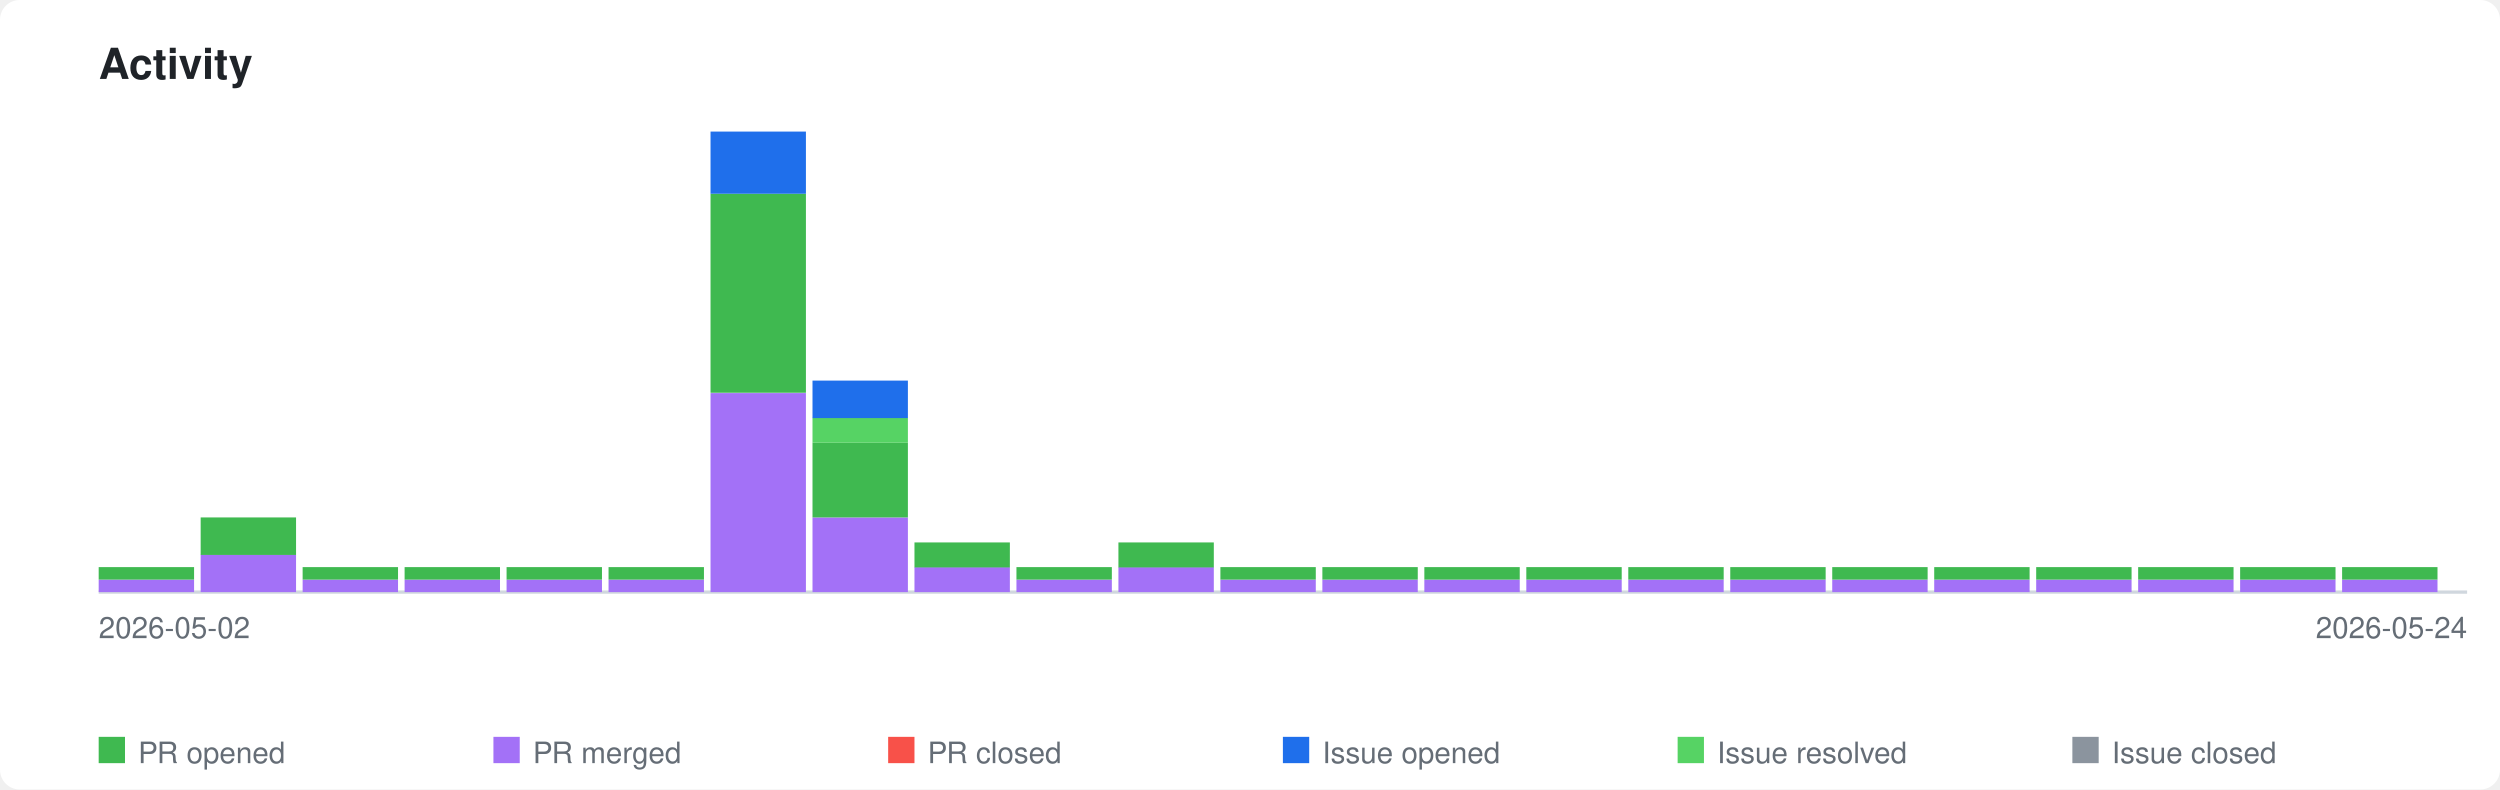
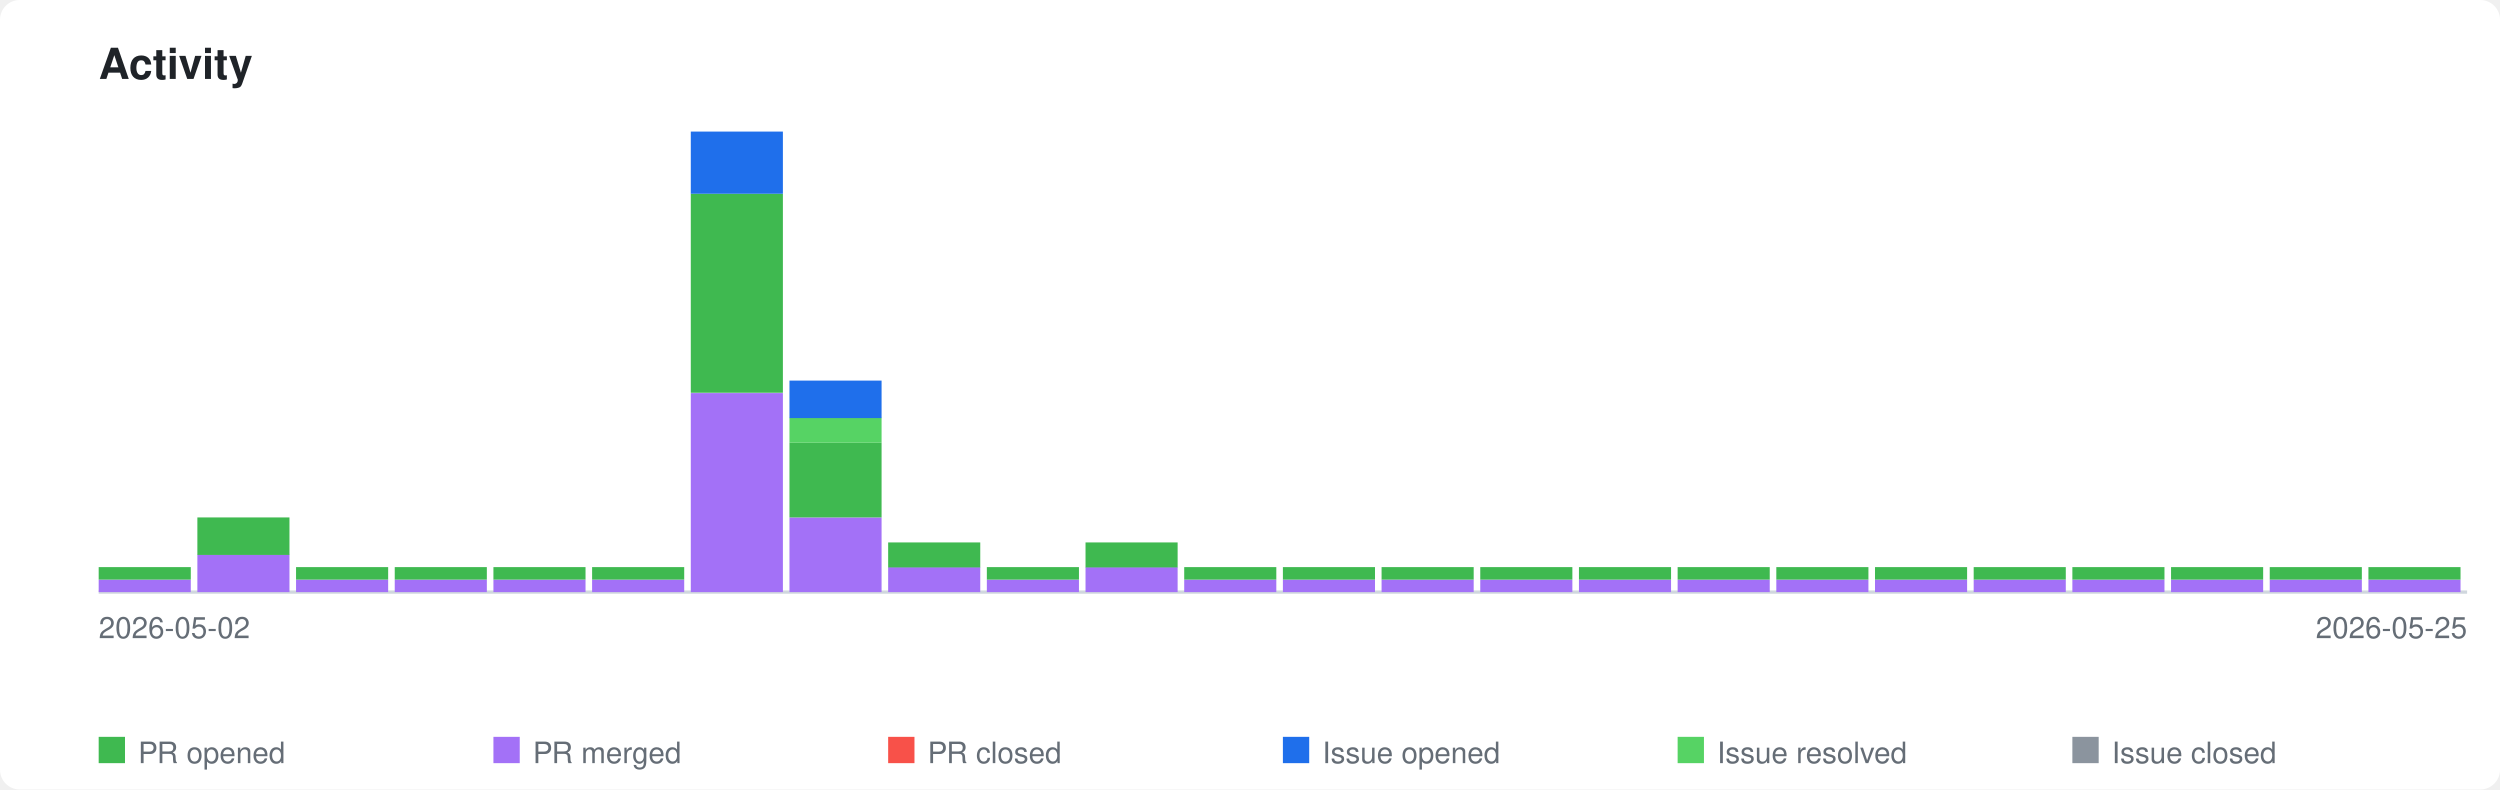
<svg xmlns="http://www.w3.org/2000/svg" xmlns:xlink="http://www.w3.org/1999/xlink" viewBox="0 0 760 240" width="760" height="240">
  <style>
    .page-bg { fill: #ffffff; }
    .title { font-family: -apple-system, BlinkMacSystemFont, 'Segoe UI', Helvetica, Arial, sans-serif; font-size: 13px; font-weight: 600; fill: #1f2328; }
    .axis-label { font-family: -apple-system, BlinkMacSystemFont, 'Segoe UI', Helvetica, Arial, sans-serif; font-size: 9px; fill: #656d76; }
    .legend-label { font-family: -apple-system, BlinkMacSystemFont, 'Segoe UI', Helvetica, Arial, sans-serif; font-size: 9px; fill: #656d76; }
    .axis { stroke: #d0d7de; stroke-width: 1; fill: none; }
    .bar-pr-opened { fill: #3fb950; }
    .bar-pr-merged { fill: #a371f7; }
    .bar-pr-closed { fill: #f85149; }
    .bar-issue-opened { fill: #1f6feb; }
    .bar-issue-resolved { fill: #56d364; }
    .bar-issue-closed { fill: #8b949e; }
    .bar-commit { fill: #d29922; }
    a:hover .day rect { opacity: 0.85; }
    @media (prefers-color-scheme: dark) {
      .page-bg { fill: #0d1117; }
      .title { fill: #e6edf3; }
      .axis-label { fill: #8b949e; }
      .legend-label { fill: #8b949e; }
      .axis { stroke: #30363d; }
    }
  </style>
  <rect class="page-bg" width="760" height="240" rx="6" />
  <text class="title" x="30" y="24">Activity</text>
  <a xlink:href="https://github.com/qte77/gha-arbitrary-repo-timeline">
    <line class="axis" x1="30" y1="180" x2="750" y2="180" />
    <g class="day" transform="translate(30,0)">
-       <rect class="bar-pr-merged" x="0" y="176.2" width="29" height="3.8" />
-       <rect class="bar-pr-opened" x="0" y="172.4" width="29" height="3.8" />
+       <rect class="bar-pr-merged" x="0" y="176.2" width="28" height="3.8" />
+       <rect class="bar-pr-opened" x="0" y="172.4" width="28" height="3.8" />
    </g>
-     <g class="day" transform="translate(61,0)">
-       <rect class="bar-pr-merged" x="0" y="168.6" width="29" height="11.4" />
-       <rect class="bar-pr-opened" x="0" y="157.3" width="29" height="11.4" />
+     <g class="day" transform="translate(60,0)">
+       <rect class="bar-pr-merged" x="0" y="168.6" width="28" height="11.4" />
+       <rect class="bar-pr-opened" x="0" y="157.3" width="28" height="11.4" />
    </g>
-     <g class="day" transform="translate(92,0)">
-       <rect class="bar-pr-merged" x="0" y="176.2" width="29" height="3.8" />
-       <rect class="bar-pr-opened" x="0" y="172.4" width="29" height="3.8" />
+     <g class="day" transform="translate(90,0)">
+       <rect class="bar-pr-merged" x="0" y="176.2" width="28" height="3.8" />
+       <rect class="bar-pr-opened" x="0" y="172.4" width="28" height="3.8" />
    </g>
-     <g class="day" transform="translate(123,0)">
-       <rect class="bar-pr-merged" x="0" y="176.2" width="29" height="3.8" />
-       <rect class="bar-pr-opened" x="0" y="172.4" width="29" height="3.8" />
+     <g class="day" transform="translate(120,0)">
+       <rect class="bar-pr-merged" x="0" y="176.2" width="28" height="3.8" />
+       <rect class="bar-pr-opened" x="0" y="172.4" width="28" height="3.8" />
    </g>
-     <g class="day" transform="translate(154,0)">
-       <rect class="bar-pr-merged" x="0" y="176.2" width="29" height="3.8" />
-       <rect class="bar-pr-opened" x="0" y="172.4" width="29" height="3.8" />
+     <g class="day" transform="translate(150,0)">
+       <rect class="bar-pr-merged" x="0" y="176.2" width="28" height="3.8" />
+       <rect class="bar-pr-opened" x="0" y="172.4" width="28" height="3.8" />
    </g>
-     <g class="day" transform="translate(185,0)">
-       <rect class="bar-pr-merged" x="0" y="176.2" width="29" height="3.8" />
-       <rect class="bar-pr-opened" x="0" y="172.4" width="29" height="3.8" />
+     <g class="day" transform="translate(180,0)">
+       <rect class="bar-pr-merged" x="0" y="176.2" width="28" height="3.8" />
+       <rect class="bar-pr-opened" x="0" y="172.4" width="28" height="3.8" />
    </g>
-     <g class="day" transform="translate(216,0)">
-       <rect class="bar-pr-merged" x="0" y="119.5" width="29" height="60.5" />
-       <rect class="bar-pr-opened" x="0" y="58.9" width="29" height="60.5" />
-       <rect class="bar-issue-opened" x="0" y="40.0" width="29" height="18.9" />
+     <g class="day" transform="translate(210,0)">
+       <rect class="bar-pr-merged" x="0" y="119.5" width="28" height="60.5" />
+       <rect class="bar-pr-opened" x="0" y="58.9" width="28" height="60.5" />
+       <rect class="bar-issue-opened" x="0" y="40.0" width="28" height="18.9" />
    </g>
-     <g class="day" transform="translate(247,0)">
-       <rect class="bar-pr-merged" x="0" y="157.3" width="29" height="22.7" />
-       <rect class="bar-pr-opened" x="0" y="134.6" width="29" height="22.7" />
-       <rect class="bar-issue-resolved" x="0" y="127.0" width="29" height="7.6" />
-       <rect class="bar-issue-opened" x="0" y="115.7" width="29" height="11.4" />
+     <g class="day" transform="translate(240,0)">
+       <rect class="bar-pr-merged" x="0" y="157.3" width="28" height="22.7" />
+       <rect class="bar-pr-opened" x="0" y="134.6" width="28" height="22.7" />
+       <rect class="bar-issue-resolved" x="0" y="127.0" width="28" height="7.6" />
+       <rect class="bar-issue-opened" x="0" y="115.7" width="28" height="11.4" />
    </g>
-     <g class="day" transform="translate(278,0)">
-       <rect class="bar-pr-merged" x="0" y="172.4" width="29" height="7.6" />
-       <rect class="bar-pr-opened" x="0" y="164.9" width="29" height="7.6" />
+     <g class="day" transform="translate(270,0)">
+       <rect class="bar-pr-merged" x="0" y="172.4" width="28" height="7.6" />
+       <rect class="bar-pr-opened" x="0" y="164.9" width="28" height="7.6" />
    </g>
-     <g class="day" transform="translate(309,0)">
-       <rect class="bar-pr-merged" x="0" y="176.2" width="29" height="3.8" />
-       <rect class="bar-pr-opened" x="0" y="172.4" width="29" height="3.8" />
+     <g class="day" transform="translate(300,0)">
+       <rect class="bar-pr-merged" x="0" y="176.2" width="28" height="3.8" />
+       <rect class="bar-pr-opened" x="0" y="172.4" width="28" height="3.8" />
    </g>
-     <g class="day" transform="translate(340,0)">
-       <rect class="bar-pr-merged" x="0" y="172.4" width="29" height="7.6" />
-       <rect class="bar-pr-opened" x="0" y="164.9" width="29" height="7.6" />
+     <g class="day" transform="translate(330,0)">
+       <rect class="bar-pr-merged" x="0" y="172.4" width="28" height="7.6" />
+       <rect class="bar-pr-opened" x="0" y="164.9" width="28" height="7.6" />
    </g>
-     <g class="day" transform="translate(371,0)">
-       <rect class="bar-pr-merged" x="0" y="176.2" width="29" height="3.8" />
-       <rect class="bar-pr-opened" x="0" y="172.4" width="29" height="3.8" />
+     <g class="day" transform="translate(360,0)">
+       <rect class="bar-pr-merged" x="0" y="176.2" width="28" height="3.8" />
+       <rect class="bar-pr-opened" x="0" y="172.4" width="28" height="3.8" />
    </g>
-     <g class="day" transform="translate(402,0)">
-       <rect class="bar-pr-merged" x="0" y="176.2" width="29" height="3.8" />
-       <rect class="bar-pr-opened" x="0" y="172.4" width="29" height="3.8" />
+     <g class="day" transform="translate(390,0)">
+       <rect class="bar-pr-merged" x="0" y="176.2" width="28" height="3.8" />
+       <rect class="bar-pr-opened" x="0" y="172.4" width="28" height="3.8" />
    </g>
-     <g class="day" transform="translate(433,0)">
-       <rect class="bar-pr-merged" x="0" y="176.2" width="29" height="3.8" />
-       <rect class="bar-pr-opened" x="0" y="172.4" width="29" height="3.8" />
+     <g class="day" transform="translate(420,0)">
+       <rect class="bar-pr-merged" x="0" y="176.2" width="28" height="3.8" />
+       <rect class="bar-pr-opened" x="0" y="172.4" width="28" height="3.8" />
    </g>
-     <g class="day" transform="translate(464,0)">
-       <rect class="bar-pr-merged" x="0" y="176.2" width="29" height="3.8" />
-       <rect class="bar-pr-opened" x="0" y="172.4" width="29" height="3.8" />
+     <g class="day" transform="translate(450,0)">
+       <rect class="bar-pr-merged" x="0" y="176.2" width="28" height="3.8" />
+       <rect class="bar-pr-opened" x="0" y="172.4" width="28" height="3.8" />
    </g>
-     <g class="day" transform="translate(495,0)">
-       <rect class="bar-pr-merged" x="0" y="176.2" width="29" height="3.8" />
-       <rect class="bar-pr-opened" x="0" y="172.4" width="29" height="3.8" />
+     <g class="day" transform="translate(480,0)">
+       <rect class="bar-pr-merged" x="0" y="176.2" width="28" height="3.8" />
+       <rect class="bar-pr-opened" x="0" y="172.4" width="28" height="3.8" />
    </g>
-     <g class="day" transform="translate(526,0)">
-       <rect class="bar-pr-merged" x="0" y="176.2" width="29" height="3.8" />
-       <rect class="bar-pr-opened" x="0" y="172.4" width="29" height="3.8" />
+     <g class="day" transform="translate(510,0)">
+       <rect class="bar-pr-merged" x="0" y="176.2" width="28" height="3.8" />
+       <rect class="bar-pr-opened" x="0" y="172.4" width="28" height="3.8" />
    </g>
-     <g class="day" transform="translate(557,0)">
-       <rect class="bar-pr-merged" x="0" y="176.2" width="29" height="3.8" />
-       <rect class="bar-pr-opened" x="0" y="172.4" width="29" height="3.8" />
+     <g class="day" transform="translate(540,0)">
+       <rect class="bar-pr-merged" x="0" y="176.2" width="28" height="3.8" />
+       <rect class="bar-pr-opened" x="0" y="172.4" width="28" height="3.8" />
    </g>
-     <g class="day" transform="translate(588,0)">
-       <rect class="bar-pr-merged" x="0" y="176.2" width="29" height="3.8" />
-       <rect class="bar-pr-opened" x="0" y="172.4" width="29" height="3.8" />
+     <g class="day" transform="translate(570,0)">
+       <rect class="bar-pr-merged" x="0" y="176.2" width="28" height="3.8" />
+       <rect class="bar-pr-opened" x="0" y="172.4" width="28" height="3.8" />
    </g>
-     <g class="day" transform="translate(619,0)">
-       <rect class="bar-pr-merged" x="0" y="176.2" width="29" height="3.8" />
-       <rect class="bar-pr-opened" x="0" y="172.4" width="29" height="3.8" />
+     <g class="day" transform="translate(600,0)">
+       <rect class="bar-pr-merged" x="0" y="176.2" width="28" height="3.8" />
+       <rect class="bar-pr-opened" x="0" y="172.4" width="28" height="3.8" />
    </g>
-     <g class="day" transform="translate(650,0)">
-       <rect class="bar-pr-merged" x="0" y="176.2" width="29" height="3.8" />
-       <rect class="bar-pr-opened" x="0" y="172.4" width="29" height="3.8" />
+     <g class="day" transform="translate(630,0)">
+       <rect class="bar-pr-merged" x="0" y="176.2" width="28" height="3.8" />
+       <rect class="bar-pr-opened" x="0" y="172.4" width="28" height="3.8" />
    </g>
-     <g class="day" transform="translate(681,0)">
-       <rect class="bar-pr-merged" x="0" y="176.2" width="29" height="3.8" />
-       <rect class="bar-pr-opened" x="0" y="172.4" width="29" height="3.8" />
+     <g class="day" transform="translate(660,0)">
+       <rect class="bar-pr-merged" x="0" y="176.2" width="28" height="3.8" />
+       <rect class="bar-pr-opened" x="0" y="172.4" width="28" height="3.8" />
    </g>
-     <g class="day" transform="translate(712,0)">
-       <rect class="bar-pr-merged" x="0" y="176.2" width="29" height="3.8" />
-       <rect class="bar-pr-opened" x="0" y="172.4" width="29" height="3.8" />
+     <g class="day" transform="translate(690,0)">
+       <rect class="bar-pr-merged" x="0" y="176.2" width="28" height="3.8" />
+       <rect class="bar-pr-opened" x="0" y="172.4" width="28" height="3.8" />
+     </g>
+     <g class="day" transform="translate(720,0)">
+       <rect class="bar-pr-merged" x="0" y="176.2" width="28" height="3.8" />
+       <rect class="bar-pr-opened" x="0" y="172.4" width="28" height="3.8" />
    </g>
  </a>
  <text class="axis-label" x="30" y="194">2026-05-02</text>
-   <text class="axis-label" x="750" y="194" text-anchor="end">2026-05-24</text>
+   <text class="axis-label" x="750" y="194" text-anchor="end">2026-05-25</text>
  <rect class="bar-pr-opened" x="30" y="224" width="8" height="8" />
  <text class="legend-label" x="42" y="232">PR opened</text>
  <rect class="bar-pr-merged" x="150" y="224" width="8" height="8" />
  <text class="legend-label" x="162" y="232">PR merged</text>
  <rect class="bar-pr-closed" x="270" y="224" width="8" height="8" />
  <text class="legend-label" x="282" y="232">PR closed</text>
  <rect class="bar-issue-opened" x="390" y="224" width="8" height="8" />
  <text class="legend-label" x="402" y="232">Issue opened</text>
  <rect class="bar-issue-resolved" x="510" y="224" width="8" height="8" />
  <text class="legend-label" x="522" y="232">Issue resolved</text>
  <rect class="bar-issue-closed" x="630" y="224" width="8" height="8" />
  <text class="legend-label" x="642" y="232">Issue closed</text>
</svg>
